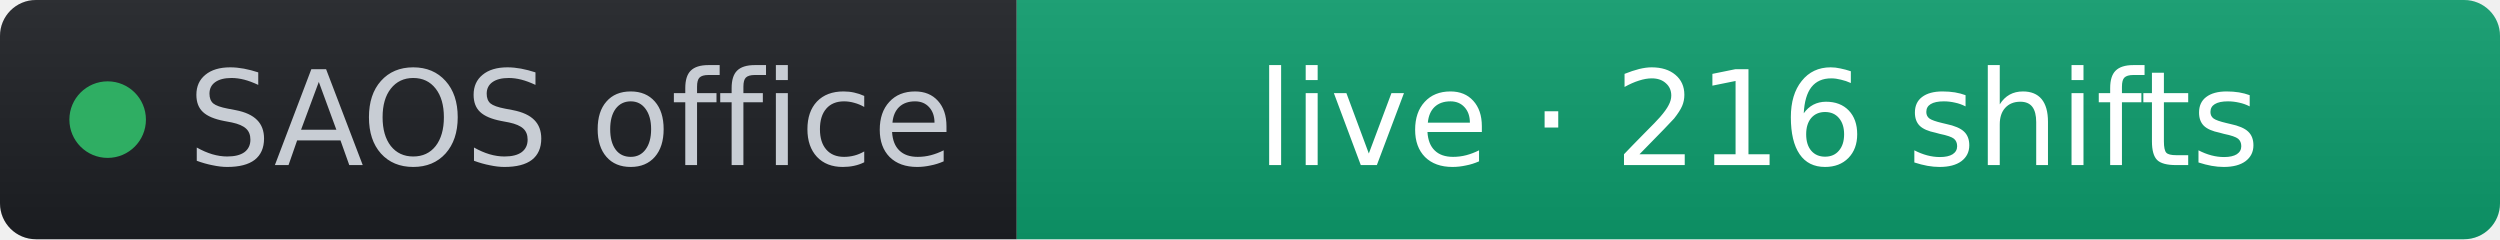
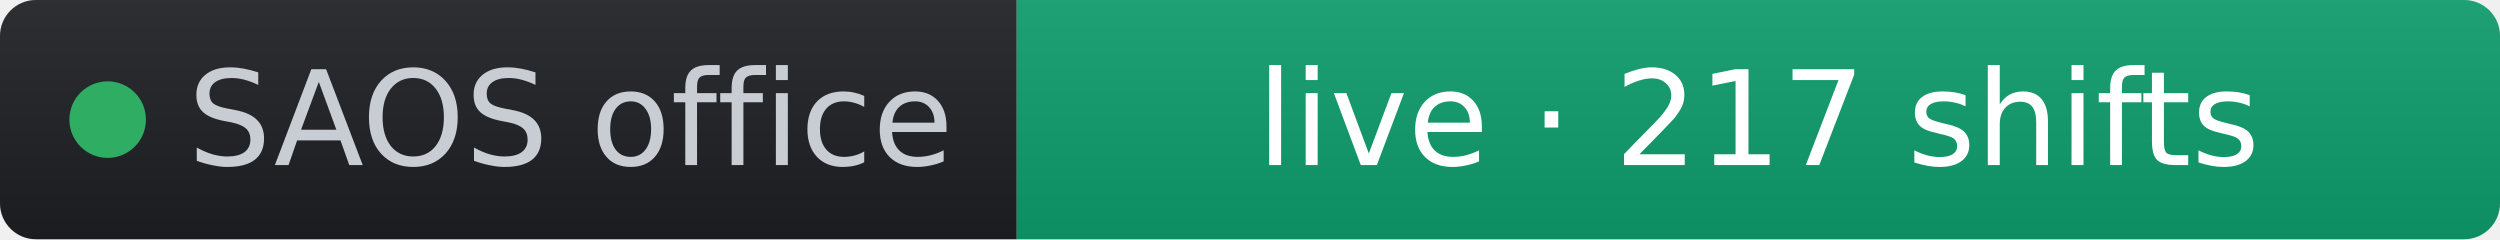
- <svg xmlns="http://www.w3.org/2000/svg" width="209" height="20" role="img" aria-label="SAOS office: live · 216 shifts" viewBox="0 0 209 20" font-family="Verdana,Geneva,DejaVu Sans,sans-serif">
+ <svg xmlns="http://www.w3.org/2000/svg" width="209" height="20" role="img" aria-label="SAOS office: live · 217 shifts" viewBox="0 0 209 20" font-family="Verdana,Geneva,DejaVu Sans,sans-serif">
  <linearGradient id="s" x2="0" y2="100%">
    <stop offset="0" stop-color="#bbb" stop-opacity=".1" />
    <stop offset="1" stop-opacity=".1" />
  </linearGradient>
  <clipPath id="r">
    <rect width="209" height="20" rx="3" fill="#fff" />
  </clipPath>
  <g clip-path="url(#r)">
    <rect width="85" height="20" fill="#1d1f24" />
    <rect x="85" width="124" height="20" fill="#0d9d6d" />
    <rect width="209" height="20" fill="url(#s)" />
  </g>
  <g fill="#fff" text-anchor="middle" font-size="11">
    <circle cx="9" cy="10" r="3.2" fill="#2fae63" />
    <text x="15.7" y="13.8" fill="#c8cdd4" text-anchor="start">SAOS office</text>
-     <text x="147" y="13.8" fill="#ffffff">live · 216 shifts</text>
+     <text x="147" y="13.8" fill="#ffffff">live · 217 shifts</text>
  </g>
</svg>
